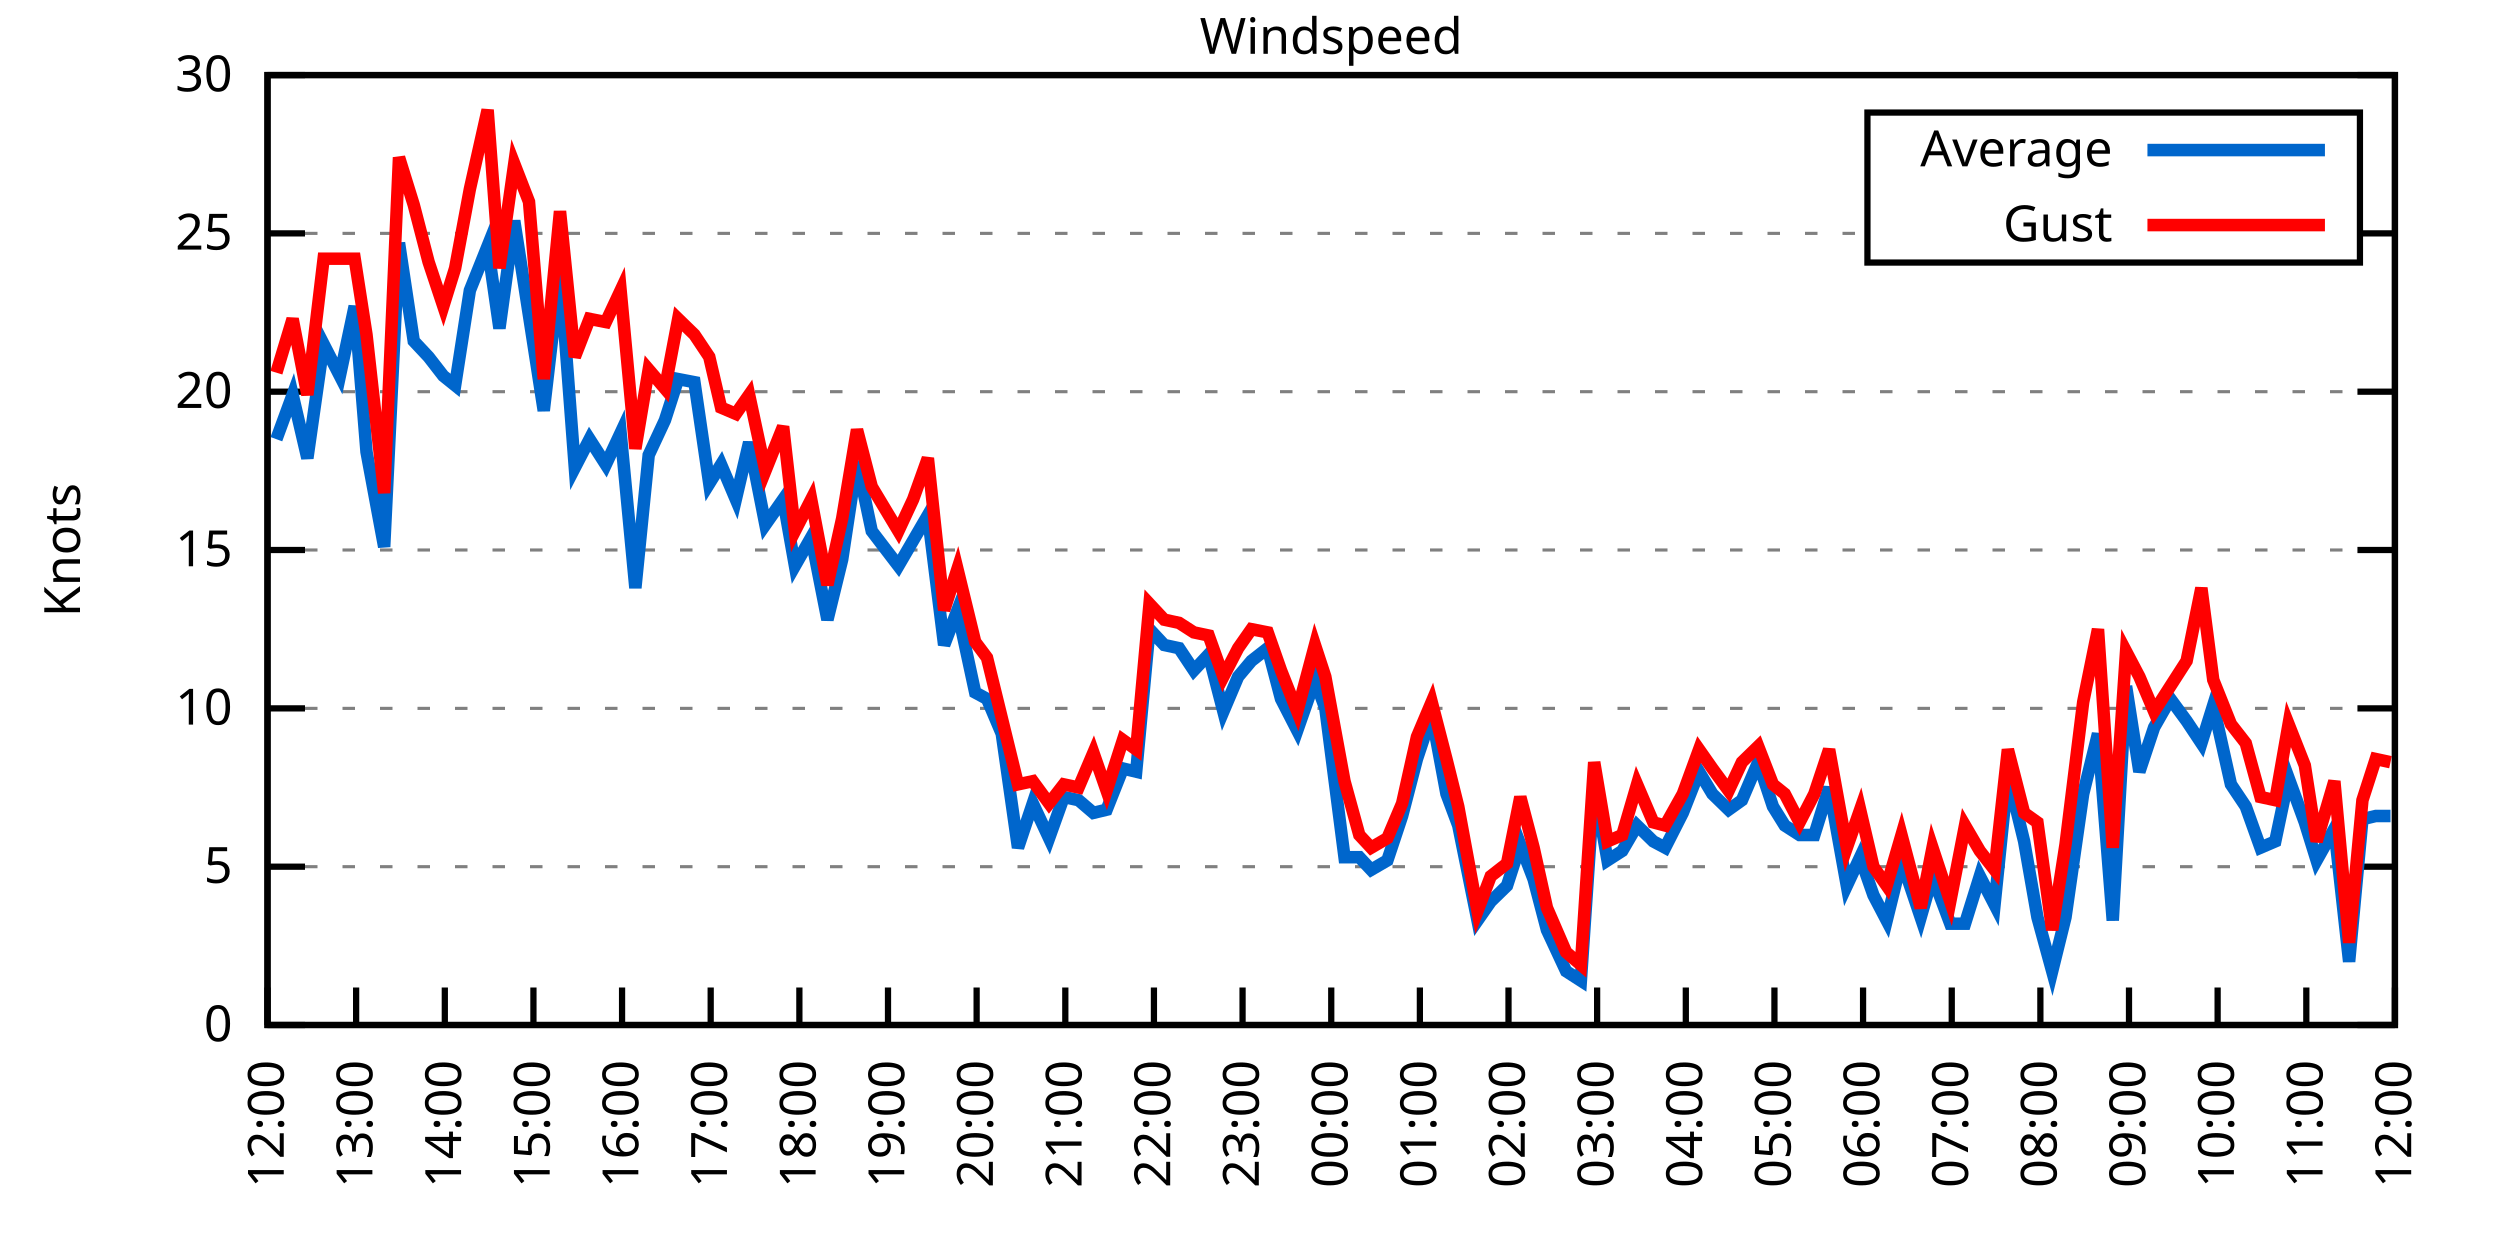
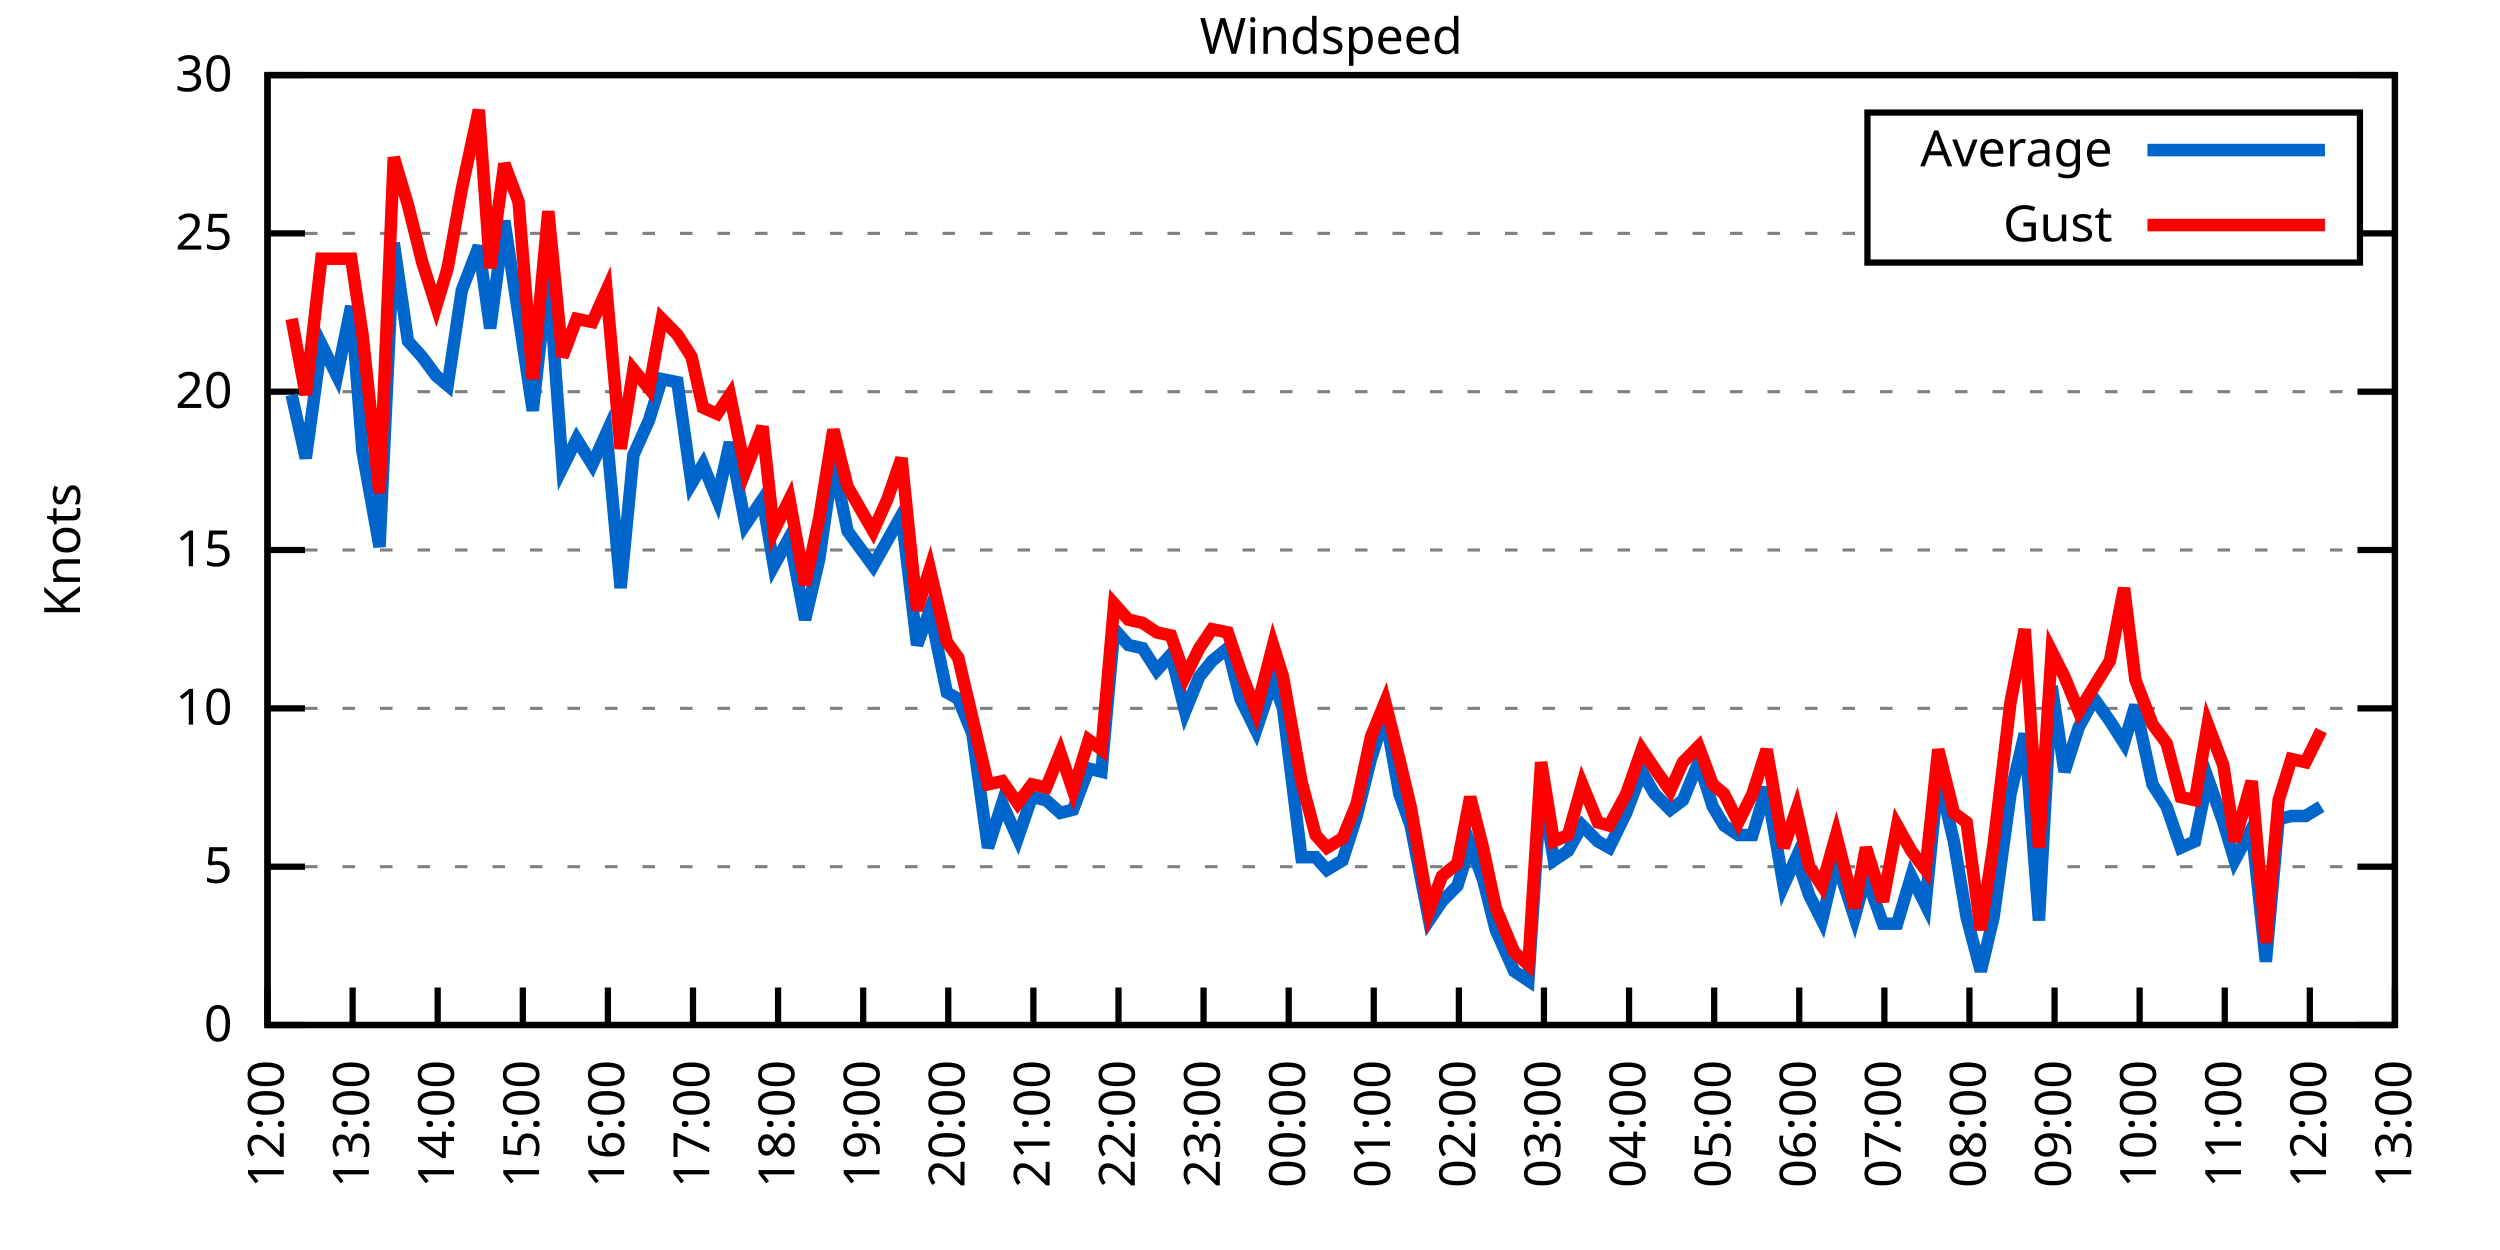
<svg xmlns="http://www.w3.org/2000/svg" xmlns:xlink="http://www.w3.org/1999/xlink" width="400" height="200" viewBox="0 0 400 200">
  <g id="gnuplot_canvas">
    <rect x="0" y="0" width="400" height="200" fill="none" />
    <defs>
      <circle id="gpDot" r="0.5" stroke-width="0.5" stroke="currentColor" />
      <path id="gpPt0" stroke-width="0.333" stroke="currentColor" d="M-1,0 h2 M0,-1 v2" />
      <path id="gpPt1" stroke-width="0.333" stroke="currentColor" d="M-1,-1 L1,1 M1,-1 L-1,1" />
      <path id="gpPt2" stroke-width="0.333" stroke="currentColor" d="M-1,0 L1,0 M0,-1 L0,1 M-1,-1 L1,1 M-1,1 L1,-1" />
      <rect id="gpPt3" stroke-width="0.333" stroke="currentColor" x="-1" y="-1" width="2" height="2" />
      <rect id="gpPt4" stroke-width="0.333" stroke="currentColor" fill="currentColor" x="-1" y="-1" width="2" height="2" />
      <circle id="gpPt5" stroke-width="0.333" stroke="currentColor" cx="0" cy="0" r="1" />
      <use xlink:href="#gpPt5" id="gpPt6" fill="currentColor" stroke="none" />
      <path id="gpPt7" stroke-width="0.333" stroke="currentColor" d="M0,-1.33 L-1.33,0.67 L1.33,0.67 z" />
      <use xlink:href="#gpPt7" id="gpPt8" fill="currentColor" stroke="none" />
      <use xlink:href="#gpPt7" id="gpPt9" stroke="currentColor" transform="rotate(180)" />
      <use xlink:href="#gpPt9" id="gpPt10" fill="currentColor" stroke="none" />
      <use xlink:href="#gpPt3" id="gpPt11" stroke="currentColor" transform="rotate(45)" />
      <use xlink:href="#gpPt11" id="gpPt12" fill="currentColor" stroke="none" />
      <path id="gpPt13" stroke-width="0.333" stroke="currentColor" d="M0,1.330 L1.265,0.411 L0.782,-1.067 L-0.782,-1.076 L-1.265,0.411 z" />
      <use xlink:href="#gpPt13" id="gpPt14" fill="currentColor" stroke="none" />
      <filter id="textbox" filterUnits="objectBoundingBox" x="0" y="0" height="1" width="1">
        <feFlood flood-color="white" flood-opacity="1" result="bgnd" />
        <feComposite in="SourceGraphic" in2="bgnd" operator="atop" />
      </filter>
      <filter id="greybox" filterUnits="objectBoundingBox" x="0" y="0" height="1" width="1">
        <feFlood flood-color="lightgrey" flood-opacity="1" result="grey" />
        <feComposite in="SourceGraphic" in2="grey" operator="atop" />
      </filter>
    </defs>
    <g fill="none" color="white" stroke="currentColor" stroke-width="1.00" stroke-linecap="butt" stroke-linejoin="miter">
</g>
    <g fill="none" color="black" stroke="currentColor" stroke-width="1.00" stroke-linecap="butt" stroke-linejoin="miter">
      <g stroke="none" shape-rendering="crispEdges">
        <polygon fill="rgb(255, 255, 255)" points="42.80,164.00 383.18,164.00 383.18,12.02 42.80,12.02 " />
      </g>
    </g>
    <g fill="none" color="black" stroke="currentColor" stroke-width="1.00" stroke-linecap="butt" stroke-linejoin="miter">
</g>
    <g fill="none" color="black" stroke="black" stroke-width="0.50" stroke-linecap="butt" stroke-linejoin="miter">
</g>
    <g fill="none" color="gray" stroke="currentColor" stroke-width="0.50" stroke-linecap="butt" stroke-linejoin="miter">
      <path stroke="gray" stroke-dasharray="2,4" class="gridline" d="M42.80,164.00 L383.19,164.00  " />
    </g>
    <g fill="none" color="gray" stroke="gray" stroke-width="1.00" stroke-linecap="butt" stroke-linejoin="miter">
</g>
    <g fill="none" color="black" stroke="currentColor" stroke-width="1.00" stroke-linecap="butt" stroke-linejoin="miter">
      <path stroke="black" d="M42.80,164.00 L48.80,164.00 M383.19,164.00 L377.19,164.00  " />
      <g transform="translate(37.20,166.60)" stroke="none" fill="black" font-family="Sans" font-size="8.00" text-anchor="end">
        <text>
          <tspan font-family="Sans"> 0</tspan>
        </text>
      </g>
    </g>
    <g fill="none" color="black" stroke="currentColor" stroke-width="1.00" stroke-linecap="butt" stroke-linejoin="miter">
</g>
    <g fill="none" color="black" stroke="black" stroke-width="0.50" stroke-linecap="butt" stroke-linejoin="miter">
</g>
    <g fill="none" color="gray" stroke="currentColor" stroke-width="0.50" stroke-linecap="butt" stroke-linejoin="miter">
      <path stroke="gray" stroke-dasharray="2,4" class="gridline" d="M42.80,138.67 L383.19,138.67  " />
    </g>
    <g fill="none" color="gray" stroke="gray" stroke-width="1.00" stroke-linecap="butt" stroke-linejoin="miter">
</g>
    <g fill="none" color="black" stroke="currentColor" stroke-width="1.00" stroke-linecap="butt" stroke-linejoin="miter">
      <path stroke="black" d="M42.80,138.67 L48.80,138.67 M383.19,138.67 L377.19,138.67  " />
      <g transform="translate(37.20,141.27)" stroke="none" fill="black" font-family="Sans" font-size="8.00" text-anchor="end">
        <text>
          <tspan font-family="Sans"> 5</tspan>
        </text>
      </g>
    </g>
    <g fill="none" color="black" stroke="currentColor" stroke-width="1.00" stroke-linecap="butt" stroke-linejoin="miter">
</g>
    <g fill="none" color="black" stroke="black" stroke-width="0.50" stroke-linecap="butt" stroke-linejoin="miter">
</g>
    <g fill="none" color="gray" stroke="currentColor" stroke-width="0.50" stroke-linecap="butt" stroke-linejoin="miter">
      <path stroke="gray" stroke-dasharray="2,4" class="gridline" d="M42.80,113.34 L383.19,113.34  " />
    </g>
    <g fill="none" color="gray" stroke="gray" stroke-width="1.00" stroke-linecap="butt" stroke-linejoin="miter">
</g>
    <g fill="none" color="black" stroke="currentColor" stroke-width="1.00" stroke-linecap="butt" stroke-linejoin="miter">
      <path stroke="black" d="M42.80,113.34 L48.80,113.34 M383.19,113.34 L377.19,113.34  " />
      <g transform="translate(37.20,115.94)" stroke="none" fill="black" font-family="Sans" font-size="8.00" text-anchor="end">
        <text>
          <tspan font-family="Sans"> 10</tspan>
        </text>
      </g>
    </g>
    <g fill="none" color="black" stroke="currentColor" stroke-width="1.00" stroke-linecap="butt" stroke-linejoin="miter">
</g>
    <g fill="none" color="black" stroke="black" stroke-width="0.50" stroke-linecap="butt" stroke-linejoin="miter">
</g>
    <g fill="none" color="gray" stroke="currentColor" stroke-width="0.50" stroke-linecap="butt" stroke-linejoin="miter">
      <path stroke="gray" stroke-dasharray="2,4" class="gridline" d="M42.80,88.00 L383.19,88.00  " />
    </g>
    <g fill="none" color="gray" stroke="gray" stroke-width="1.00" stroke-linecap="butt" stroke-linejoin="miter">
</g>
    <g fill="none" color="black" stroke="currentColor" stroke-width="1.00" stroke-linecap="butt" stroke-linejoin="miter">
      <path stroke="black" d="M42.80,88.00 L48.80,88.00 M383.19,88.00 L377.19,88.00  " />
      <g transform="translate(37.20,90.60)" stroke="none" fill="black" font-family="Sans" font-size="8.00" text-anchor="end">
        <text>
          <tspan font-family="Sans"> 15</tspan>
        </text>
      </g>
    </g>
    <g fill="none" color="black" stroke="currentColor" stroke-width="1.00" stroke-linecap="butt" stroke-linejoin="miter">
</g>
    <g fill="none" color="black" stroke="black" stroke-width="0.50" stroke-linecap="butt" stroke-linejoin="miter">
</g>
    <g fill="none" color="gray" stroke="currentColor" stroke-width="0.50" stroke-linecap="butt" stroke-linejoin="miter">
      <path stroke="gray" stroke-dasharray="2,4" class="gridline" d="M42.80,62.67 L383.19,62.67  " />
    </g>
    <g fill="none" color="gray" stroke="gray" stroke-width="1.00" stroke-linecap="butt" stroke-linejoin="miter">
</g>
    <g fill="none" color="black" stroke="currentColor" stroke-width="1.00" stroke-linecap="butt" stroke-linejoin="miter">
      <path stroke="black" d="M42.80,62.67 L48.80,62.67 M383.19,62.67 L377.19,62.67  " />
      <g transform="translate(37.20,65.27)" stroke="none" fill="black" font-family="Sans" font-size="8.00" text-anchor="end">
        <text>
          <tspan font-family="Sans"> 20</tspan>
        </text>
      </g>
    </g>
    <g fill="none" color="black" stroke="currentColor" stroke-width="1.00" stroke-linecap="butt" stroke-linejoin="miter">
</g>
    <g fill="none" color="black" stroke="black" stroke-width="0.50" stroke-linecap="butt" stroke-linejoin="miter">
</g>
    <g fill="none" color="gray" stroke="currentColor" stroke-width="0.50" stroke-linecap="butt" stroke-linejoin="miter">
      <path stroke="gray" stroke-dasharray="2,4" class="gridline" d="M42.80,37.34 L298.79,37.34 M377.59,37.34 L383.19,37.34  " />
    </g>
    <g fill="none" color="gray" stroke="gray" stroke-width="1.00" stroke-linecap="butt" stroke-linejoin="miter">
</g>
    <g fill="none" color="black" stroke="currentColor" stroke-width="1.00" stroke-linecap="butt" stroke-linejoin="miter">
      <path stroke="black" d="M42.80,37.34 L48.80,37.34 M383.19,37.34 L377.19,37.34  " />
      <g transform="translate(37.20,39.94)" stroke="none" fill="black" font-family="Sans" font-size="8.00" text-anchor="end">
        <text>
          <tspan font-family="Sans"> 25</tspan>
        </text>
      </g>
    </g>
    <g fill="none" color="black" stroke="currentColor" stroke-width="1.00" stroke-linecap="butt" stroke-linejoin="miter">
</g>
    <g fill="none" color="black" stroke="black" stroke-width="0.50" stroke-linecap="butt" stroke-linejoin="miter">
</g>
    <g fill="none" color="gray" stroke="currentColor" stroke-width="0.50" stroke-linecap="butt" stroke-linejoin="miter">
      <path stroke="gray" stroke-dasharray="2,4" class="gridline" d="M42.80,12.01 L383.19,12.01  " />
    </g>
    <g fill="none" color="gray" stroke="gray" stroke-width="1.00" stroke-linecap="butt" stroke-linejoin="miter">
</g>
    <g fill="none" color="black" stroke="currentColor" stroke-width="1.00" stroke-linecap="butt" stroke-linejoin="miter">
      <path stroke="black" d="M42.80,12.01 L48.80,12.01 M383.19,12.01 L377.19,12.01  " />
      <g transform="translate(37.20,14.61)" stroke="none" fill="black" font-family="Sans" font-size="8.00" text-anchor="end">
        <text>
          <tspan font-family="Sans"> 30</tspan>
        </text>
      </g>
    </g>
    <g fill="none" color="black" stroke="currentColor" stroke-width="1.00" stroke-linecap="butt" stroke-linejoin="miter">
      <path stroke="black" d="M42.80,164.00 L42.80,158.00  " />
      <g transform="translate(45.40,169.60) rotate(270.00)" stroke="none" fill="black" font-family="Sans" font-size="8.00" text-anchor="end">
        <text>
          <tspan font-family="Sans">12:00</tspan>
        </text>
      </g>
    </g>
    <g fill="none" color="black" stroke="currentColor" stroke-width="1.00" stroke-linecap="butt" stroke-linejoin="miter">
-       <path stroke="black" d="M56.98,164.00 L56.98,158.00  " />
-       <g transform="translate(59.58,169.60) rotate(270.00)" stroke="none" fill="black" font-family="Sans" font-size="8.00" text-anchor="end">
+       <path stroke="black" d="M56.42,164.00 L56.42,158.00  " />
+       <g transform="translate(59.02,169.60) rotate(270.00)" stroke="none" fill="black" font-family="Sans" font-size="8.00" text-anchor="end">
        <text>
          <tspan font-family="Sans">13:00</tspan>
        </text>
      </g>
    </g>
    <g fill="none" color="black" stroke="currentColor" stroke-width="1.00" stroke-linecap="butt" stroke-linejoin="miter">
-       <path stroke="black" d="M71.17,164.00 L71.17,158.00  " />
-       <g transform="translate(73.77,169.60) rotate(270.00)" stroke="none" fill="black" font-family="Sans" font-size="8.00" text-anchor="end">
+       <path stroke="black" d="M70.03,164.00 L70.03,158.00  " />
+       <g transform="translate(72.63,169.60) rotate(270.00)" stroke="none" fill="black" font-family="Sans" font-size="8.00" text-anchor="end">
        <text>
          <tspan font-family="Sans">14:00</tspan>
        </text>
      </g>
    </g>
    <g fill="none" color="black" stroke="currentColor" stroke-width="1.00" stroke-linecap="butt" stroke-linejoin="miter">
-       <path stroke="black" d="M85.35,164.00 L85.35,158.00  " />
-       <g transform="translate(87.95,169.60) rotate(270.00)" stroke="none" fill="black" font-family="Sans" font-size="8.00" text-anchor="end">
+       <path stroke="black" d="M83.65,164.00 L83.65,158.00  " />
+       <g transform="translate(86.25,169.60) rotate(270.00)" stroke="none" fill="black" font-family="Sans" font-size="8.00" text-anchor="end">
        <text>
          <tspan font-family="Sans">15:00</tspan>
        </text>
      </g>
    </g>
    <g fill="none" color="black" stroke="currentColor" stroke-width="1.00" stroke-linecap="butt" stroke-linejoin="miter">
-       <path stroke="black" d="M99.53,164.00 L99.53,158.00  " />
-       <g transform="translate(102.13,169.60) rotate(270.00)" stroke="none" fill="black" font-family="Sans" font-size="8.00" text-anchor="end">
+       <path stroke="black" d="M97.26,164.00 L97.26,158.00  " />
+       <g transform="translate(99.86,169.60) rotate(270.00)" stroke="none" fill="black" font-family="Sans" font-size="8.00" text-anchor="end">
        <text>
          <tspan font-family="Sans">16:00</tspan>
        </text>
      </g>
    </g>
    <g fill="none" color="black" stroke="currentColor" stroke-width="1.00" stroke-linecap="butt" stroke-linejoin="miter">
-       <path stroke="black" d="M113.71,164.00 L113.71,158.00  " />
-       <g transform="translate(116.31,169.60) rotate(270.00)" stroke="none" fill="black" font-family="Sans" font-size="8.00" text-anchor="end">
+       <path stroke="black" d="M110.88,164.00 L110.88,158.00  " />
+       <g transform="translate(113.48,169.60) rotate(270.00)" stroke="none" fill="black" font-family="Sans" font-size="8.00" text-anchor="end">
        <text>
          <tspan font-family="Sans">17:00</tspan>
        </text>
      </g>
    </g>
    <g fill="none" color="black" stroke="currentColor" stroke-width="1.00" stroke-linecap="butt" stroke-linejoin="miter">
-       <path stroke="black" d="M127.90,164.00 L127.90,158.00  " />
-       <g transform="translate(130.50,169.60) rotate(270.00)" stroke="none" fill="black" font-family="Sans" font-size="8.00" text-anchor="end">
+       <path stroke="black" d="M124.49,164.00 L124.49,158.00  " />
+       <g transform="translate(127.09,169.60) rotate(270.00)" stroke="none" fill="black" font-family="Sans" font-size="8.00" text-anchor="end">
        <text>
          <tspan font-family="Sans">18:00</tspan>
        </text>
      </g>
    </g>
    <g fill="none" color="black" stroke="currentColor" stroke-width="1.00" stroke-linecap="butt" stroke-linejoin="miter">
-       <path stroke="black" d="M142.08,164.00 L142.08,158.00  " />
-       <g transform="translate(144.68,169.60) rotate(270.00)" stroke="none" fill="black" font-family="Sans" font-size="8.00" text-anchor="end">
+       <path stroke="black" d="M138.11,164.00 L138.11,158.00  " />
+       <g transform="translate(140.71,169.60) rotate(270.00)" stroke="none" fill="black" font-family="Sans" font-size="8.00" text-anchor="end">
        <text>
          <tspan font-family="Sans">19:00</tspan>
        </text>
      </g>
    </g>
    <g fill="none" color="black" stroke="currentColor" stroke-width="1.00" stroke-linecap="butt" stroke-linejoin="miter">
-       <path stroke="black" d="M156.26,164.00 L156.26,158.00  " />
-       <g transform="translate(158.86,169.60) rotate(270.00)" stroke="none" fill="black" font-family="Sans" font-size="8.00" text-anchor="end">
+       <path stroke="black" d="M151.72,164.00 L151.72,158.00  " />
+       <g transform="translate(154.32,169.60) rotate(270.00)" stroke="none" fill="black" font-family="Sans" font-size="8.00" text-anchor="end">
        <text>
          <tspan font-family="Sans">20:00</tspan>
        </text>
      </g>
    </g>
    <g fill="none" color="black" stroke="currentColor" stroke-width="1.00" stroke-linecap="butt" stroke-linejoin="miter">
-       <path stroke="black" d="M170.45,164.00 L170.45,158.00  " />
-       <g transform="translate(173.05,169.60) rotate(270.00)" stroke="none" fill="black" font-family="Sans" font-size="8.00" text-anchor="end">
+       <path stroke="black" d="M165.34,164.00 L165.34,158.00  " />
+       <g transform="translate(167.94,169.60) rotate(270.00)" stroke="none" fill="black" font-family="Sans" font-size="8.00" text-anchor="end">
        <text>
          <tspan font-family="Sans">21:00</tspan>
        </text>
      </g>
    </g>
    <g fill="none" color="black" stroke="currentColor" stroke-width="1.00" stroke-linecap="butt" stroke-linejoin="miter">
-       <path stroke="black" d="M184.63,164.00 L184.63,158.00  " />
-       <g transform="translate(187.23,169.60) rotate(270.00)" stroke="none" fill="black" font-family="Sans" font-size="8.00" text-anchor="end">
+       <path stroke="black" d="M178.96,164.00 L178.96,158.00  " />
+       <g transform="translate(181.56,169.60) rotate(270.00)" stroke="none" fill="black" font-family="Sans" font-size="8.00" text-anchor="end">
        <text>
          <tspan font-family="Sans">22:00</tspan>
        </text>
      </g>
    </g>
    <g fill="none" color="black" stroke="currentColor" stroke-width="1.00" stroke-linecap="butt" stroke-linejoin="miter">
-       <path stroke="black" d="M198.81,164.00 L198.81,158.00  " />
-       <g transform="translate(201.41,169.60) rotate(270.00)" stroke="none" fill="black" font-family="Sans" font-size="8.00" text-anchor="end">
+       <path stroke="black" d="M192.57,164.00 L192.57,158.00  " />
+       <g transform="translate(195.17,169.60) rotate(270.00)" stroke="none" fill="black" font-family="Sans" font-size="8.00" text-anchor="end">
        <text>
          <tspan font-family="Sans">23:00</tspan>
        </text>
      </g>
    </g>
    <g fill="none" color="black" stroke="currentColor" stroke-width="1.00" stroke-linecap="butt" stroke-linejoin="miter">
-       <path stroke="black" d="M213.00,164.00 L213.00,158.00  " />
-       <g transform="translate(215.60,169.60) rotate(270.00)" stroke="none" fill="black" font-family="Sans" font-size="8.00" text-anchor="end">
+       <path stroke="black" d="M206.19,164.00 L206.19,158.00  " />
+       <g transform="translate(208.79,169.60) rotate(270.00)" stroke="none" fill="black" font-family="Sans" font-size="8.00" text-anchor="end">
        <text>
          <tspan font-family="Sans">00:00</tspan>
        </text>
      </g>
    </g>
    <g fill="none" color="black" stroke="currentColor" stroke-width="1.00" stroke-linecap="butt" stroke-linejoin="miter">
-       <path stroke="black" d="M227.18,164.00 L227.18,158.00  " />
-       <g transform="translate(229.78,169.60) rotate(270.00)" stroke="none" fill="black" font-family="Sans" font-size="8.00" text-anchor="end">
+       <path stroke="black" d="M219.80,164.00 L219.80,158.00  " />
+       <g transform="translate(222.40,169.60) rotate(270.00)" stroke="none" fill="black" font-family="Sans" font-size="8.00" text-anchor="end">
        <text>
          <tspan font-family="Sans">01:00</tspan>
        </text>
      </g>
    </g>
    <g fill="none" color="black" stroke="currentColor" stroke-width="1.00" stroke-linecap="butt" stroke-linejoin="miter">
-       <path stroke="black" d="M241.36,164.00 L241.36,158.00  " />
-       <g transform="translate(243.96,169.60) rotate(270.00)" stroke="none" fill="black" font-family="Sans" font-size="8.00" text-anchor="end">
+       <path stroke="black" d="M233.42,164.00 L233.42,158.00  " />
+       <g transform="translate(236.02,169.60) rotate(270.00)" stroke="none" fill="black" font-family="Sans" font-size="8.00" text-anchor="end">
        <text>
          <tspan font-family="Sans">02:00</tspan>
        </text>
      </g>
    </g>
    <g fill="none" color="black" stroke="currentColor" stroke-width="1.00" stroke-linecap="butt" stroke-linejoin="miter">
-       <path stroke="black" d="M255.54,164.00 L255.54,158.00  " />
-       <g transform="translate(258.14,169.60) rotate(270.00)" stroke="none" fill="black" font-family="Sans" font-size="8.00" text-anchor="end">
+       <path stroke="black" d="M247.03,164.00 L247.03,158.00  " />
+       <g transform="translate(249.63,169.60) rotate(270.00)" stroke="none" fill="black" font-family="Sans" font-size="8.00" text-anchor="end">
        <text>
          <tspan font-family="Sans">03:00</tspan>
        </text>
      </g>
    </g>
    <g fill="none" color="black" stroke="currentColor" stroke-width="1.00" stroke-linecap="butt" stroke-linejoin="miter">
-       <path stroke="black" d="M269.73,164.00 L269.73,158.00  " />
-       <g transform="translate(272.33,169.60) rotate(270.00)" stroke="none" fill="black" font-family="Sans" font-size="8.00" text-anchor="end">
+       <path stroke="black" d="M260.65,164.00 L260.65,158.00  " />
+       <g transform="translate(263.25,169.60) rotate(270.00)" stroke="none" fill="black" font-family="Sans" font-size="8.00" text-anchor="end">
        <text>
          <tspan font-family="Sans">04:00</tspan>
        </text>
      </g>
    </g>
    <g fill="none" color="black" stroke="currentColor" stroke-width="1.00" stroke-linecap="butt" stroke-linejoin="miter">
-       <path stroke="black" d="M283.91,164.00 L283.91,158.00  " />
-       <g transform="translate(286.51,169.60) rotate(270.00)" stroke="none" fill="black" font-family="Sans" font-size="8.00" text-anchor="end">
+       <path stroke="black" d="M274.27,164.00 L274.27,158.00  " />
+       <g transform="translate(276.87,169.60) rotate(270.00)" stroke="none" fill="black" font-family="Sans" font-size="8.00" text-anchor="end">
        <text>
          <tspan font-family="Sans">05:00</tspan>
        </text>
      </g>
    </g>
    <g fill="none" color="black" stroke="currentColor" stroke-width="1.00" stroke-linecap="butt" stroke-linejoin="miter">
-       <path stroke="black" d="M298.09,164.00 L298.09,158.00  " />
-       <g transform="translate(300.69,169.60) rotate(270.00)" stroke="none" fill="black" font-family="Sans" font-size="8.00" text-anchor="end">
+       <path stroke="black" d="M287.88,164.00 L287.88,158.00  " />
+       <g transform="translate(290.48,169.60) rotate(270.00)" stroke="none" fill="black" font-family="Sans" font-size="8.00" text-anchor="end">
        <text>
          <tspan font-family="Sans">06:00</tspan>
        </text>
      </g>
    </g>
    <g fill="none" color="black" stroke="currentColor" stroke-width="1.00" stroke-linecap="butt" stroke-linejoin="miter">
-       <path stroke="black" d="M312.28,164.00 L312.28,158.00  " />
-       <g transform="translate(314.88,169.60) rotate(270.00)" stroke="none" fill="black" font-family="Sans" font-size="8.00" text-anchor="end">
+       <path stroke="black" d="M301.50,164.00 L301.50,158.00  " />
+       <g transform="translate(304.10,169.60) rotate(270.00)" stroke="none" fill="black" font-family="Sans" font-size="8.00" text-anchor="end">
        <text>
          <tspan font-family="Sans">07:00</tspan>
        </text>
      </g>
    </g>
    <g fill="none" color="black" stroke="currentColor" stroke-width="1.00" stroke-linecap="butt" stroke-linejoin="miter">
-       <path stroke="black" d="M326.46,164.00 L326.46,158.00  " />
-       <g transform="translate(329.06,169.60) rotate(270.00)" stroke="none" fill="black" font-family="Sans" font-size="8.00" text-anchor="end">
+       <path stroke="black" d="M315.11,164.00 L315.11,158.00  " />
+       <g transform="translate(317.71,169.60) rotate(270.00)" stroke="none" fill="black" font-family="Sans" font-size="8.00" text-anchor="end">
        <text>
          <tspan font-family="Sans">08:00</tspan>
        </text>
      </g>
    </g>
    <g fill="none" color="black" stroke="currentColor" stroke-width="1.00" stroke-linecap="butt" stroke-linejoin="miter">
-       <path stroke="black" d="M340.64,164.00 L340.64,158.00  " />
-       <g transform="translate(343.24,169.60) rotate(270.00)" stroke="none" fill="black" font-family="Sans" font-size="8.00" text-anchor="end">
+       <path stroke="black" d="M328.73,164.00 L328.73,158.00  " />
+       <g transform="translate(331.33,169.60) rotate(270.00)" stroke="none" fill="black" font-family="Sans" font-size="8.00" text-anchor="end">
        <text>
          <tspan font-family="Sans">09:00</tspan>
        </text>
      </g>
    </g>
    <g fill="none" color="black" stroke="currentColor" stroke-width="1.00" stroke-linecap="butt" stroke-linejoin="miter">
-       <path stroke="black" d="M354.82,164.00 L354.82,158.00  " />
-       <g transform="translate(357.42,169.60) rotate(270.00)" stroke="none" fill="black" font-family="Sans" font-size="8.00" text-anchor="end">
+       <path stroke="black" d="M342.34,164.00 L342.34,158.00  " />
+       <g transform="translate(344.94,169.60) rotate(270.00)" stroke="none" fill="black" font-family="Sans" font-size="8.00" text-anchor="end">
        <text>
          <tspan font-family="Sans">10:00</tspan>
        </text>
      </g>
    </g>
    <g fill="none" color="black" stroke="currentColor" stroke-width="1.00" stroke-linecap="butt" stroke-linejoin="miter">
-       <path stroke="black" d="M369.01,164.00 L369.01,158.00  " />
-       <g transform="translate(371.61,169.60) rotate(270.00)" stroke="none" fill="black" font-family="Sans" font-size="8.00" text-anchor="end">
+       <path stroke="black" d="M355.96,164.00 L355.96,158.00  " />
+       <g transform="translate(358.56,169.60) rotate(270.00)" stroke="none" fill="black" font-family="Sans" font-size="8.00" text-anchor="end">
        <text>
          <tspan font-family="Sans">11:00</tspan>
+         </text>
+       </g>
+     </g>
+     <g fill="none" color="black" stroke="currentColor" stroke-width="1.00" stroke-linecap="butt" stroke-linejoin="miter">
+       <path stroke="black" d="M369.57,164.00 L369.57,158.00  " />
+       <g transform="translate(372.17,169.60) rotate(270.00)" stroke="none" fill="black" font-family="Sans" font-size="8.00" text-anchor="end">
+         <text>
+           <tspan font-family="Sans">12:00</tspan>
        </text>
      </g>
    </g>
    <g fill="none" color="black" stroke="currentColor" stroke-width="1.00" stroke-linecap="butt" stroke-linejoin="miter">
      <path stroke="black" d="M383.19,164.00 L383.19,158.00  " />
      <g transform="translate(385.79,169.60) rotate(270.00)" stroke="none" fill="black" font-family="Sans" font-size="8.00" text-anchor="end">
        <text>
-           <tspan font-family="Sans">12:00</tspan>
+           <tspan font-family="Sans">13:00</tspan>
        </text>
      </g>
    </g>
    <g fill="none" color="black" stroke="currentColor" stroke-width="1.00" stroke-linecap="butt" stroke-linejoin="miter">
</g>
    <g fill="none" color="black" stroke="currentColor" stroke-width="1.00" stroke-linecap="butt" stroke-linejoin="miter">
      <path stroke="black" d="M42.80,12.01 L42.80,164.00 L383.19,164.00 L383.19,12.01 L42.80,12.01 Z  " />
    </g>
    <g fill="none" color="black" stroke="currentColor" stroke-width="1.00" stroke-linecap="butt" stroke-linejoin="miter">
</g>
    <g fill="none" color="black" stroke="currentColor" stroke-width="1.00" stroke-linecap="butt" stroke-linejoin="miter">
      <path stroke="black" d="M298.79,42.01 L298.79,18.01 L377.59,18.01 L377.59,42.01 L298.79,42.01 Z  " />
    </g>
    <g id="Windspeed_plot_1">
      <g fill="none" color="white" stroke="black" stroke-width="2.00" stroke-linecap="butt" stroke-linejoin="miter">
</g>
      <g fill="none" color="black" stroke="currentColor" stroke-width="2.00" stroke-linecap="butt" stroke-linejoin="miter">
        <g transform="translate(337.99,26.61)" stroke="none" fill="black" font-family="Sans" font-size="8.00" text-anchor="end">
          <text>
            <tspan font-family="Sans">Average</tspan>
          </text>
        </g>
      </g>
      <g fill="none" color="black" stroke="currentColor" stroke-width="2.00" stroke-linecap="butt" stroke-linejoin="miter">
-         <path stroke="rgb(  0, 102, 204)" d="M343.59,24.01 L371.99,24.01 M44.22,70.27 L46.82,63.18 L49.18,73.31 L51.78,55.07 L54.38,60.14 L56.75,48.99   L58.64,72.30 L61.47,87.50 L63.84,38.86 L66.20,54.57 L68.57,57.10 L70.93,60.14 L72.82,61.66 L75.18,46.46   L78.02,39.37 L79.91,52.54 L82.28,35.32 L84.64,50.51 L87.00,65.71 L89.60,43.42 L91.97,74.83 L94.33,70.27   L96.93,74.33 L99.30,69.26 L101.66,94.08 L103.79,72.81 L106.39,67.23 L108.51,60.65 L111.11,61.15 L113.48,77.37   L115.37,74.33 L117.73,79.90 L119.86,70.78 L122.46,83.95 L125.30,79.90 L127.19,90.54 L129.79,85.98 L132.39,99.15   L134.75,89.52 L137.12,73.82 L139.48,84.97 L143.74,90.54 L146.10,86.49 L148.46,82.43 L151.06,103.20 L153.19,97.63   L156.03,110.80 L157.92,111.82 L160.28,117.39 L162.88,135.63 L165.25,128.54 L167.85,134.11 L170.21,127.52 L172.57,128.03   L174.94,130.06 L177.06,129.55 L179.67,122.96 L181.79,123.47 L183.92,100.67 L186.28,103.20 L188.65,103.71 L191.01,107.26   L193.38,104.72 L195.74,113.84 L198.10,108.27 L200.23,105.74 L202.83,103.71 L204.96,111.82 L207.56,116.88 L210.39,108.78   L212.05,113.34 L215.12,137.15 L217.49,137.15 L219.38,139.17 L221.98,137.66 L224.34,130.56 L226.71,121.44 L229.07,114.35   L231.43,127.02 L233.32,132.08 L236.40,147.28 L238.52,144.24 L241.12,141.71 L243.25,135.12 L245.38,140.69 L247.51,148.80   L250.58,155.39 L252.94,156.91 L255.07,125.50 L257.20,137.66 L259.56,136.14 L261.93,132.08 L264.53,134.62 L266.42,135.63   L269.25,130.06 L271.85,123.47 L273.98,127.02 L276.58,129.55 L278.71,128.03 L281.31,121.95 L283.67,129.04 L285.56,132.08   L287.93,133.60 L290.29,133.60 L292.66,126.00 L295.49,141.71 L297.62,137.15 L299.75,143.23 L301.87,147.28 L304.24,137.66   L307.31,146.77 L309.20,140.19 L312.04,147.79 L314.40,147.79 L316.77,140.19 L319.13,144.75 L321.26,123.98 L323.86,134.62   L325.99,146.77 L328.35,155.39 L330.48,146.77 L333.31,127.02 L335.68,117.39 L338.04,147.28 L340.17,109.79 L342.30,123.47   L344.66,116.38 L347.26,111.82 L349.86,115.36 L352.22,118.91 L354.12,112.83 L356.95,125.50 L359.32,129.04 L361.68,135.63   L364.04,134.62 L366.17,124.48 L368.77,131.58 L370.66,137.66 L373.50,132.59 L375.86,153.87 L377.99,131.07 L380.12,130.56   L382.48,130.56  " />
+         <path stroke="rgb(  0, 102, 204)" d="M343.59,24.01 L371.99,24.01 M46.66,63.18 L48.93,73.31 L51.42,55.07 L53.92,60.14 L56.19,48.99 L58.00,72.30   L60.73,87.50 L63.00,38.86 L65.27,54.57 L67.54,57.10 L69.80,60.14 L71.62,61.66 L73.89,46.46 L76.61,39.37   L78.43,52.54 L80.70,35.32 L82.97,50.51 L85.24,65.71 L87.73,43.42 L90.00,74.83 L92.27,70.27 L94.77,74.33   L97.04,69.26 L99.30,94.08 L101.35,72.81 L103.84,67.23 L105.89,60.65 L108.38,61.15 L110.65,77.37 L112.47,74.33   L114.74,79.90 L116.78,70.78 L119.27,83.95 L122.00,79.90 L123.81,90.54 L126.31,85.98 L128.81,99.15 L131.07,89.52   L133.34,73.82 L135.61,84.97 L139.70,90.54 L141.97,86.49 L144.24,82.43 L146.73,103.20 L148.77,97.63 L151.50,110.80   L153.31,111.82 L155.58,117.39 L158.08,135.63 L160.35,128.54 L162.84,134.11 L165.11,127.52 L167.38,128.03 L169.65,130.06   L171.69,129.55 L174.19,122.96 L176.23,123.47 L178.28,100.67 L180.54,103.20 L182.81,103.71 L185.08,107.26 L187.35,104.72   L189.62,113.84 L191.89,108.27 L193.93,105.74 L196.43,103.71 L198.47,111.82 L200.97,116.88 L203.69,108.78 L205.28,113.34   L208.23,137.15 L210.50,137.15 L212.31,139.17 L214.81,137.66 L217.08,130.56 L219.35,121.44 L221.62,114.35 L223.89,127.02   L225.70,132.08 L228.65,147.28 L230.70,144.24 L233.19,141.71 L235.23,135.12 L237.28,140.69 L239.32,148.80 L242.27,155.39   L244.54,156.91 L246.58,125.50 L248.62,137.66 L250.89,136.14 L253.16,132.08 L255.66,134.62 L257.47,135.63 L260.20,130.06   L262.69,123.47 L264.73,127.02 L267.23,129.55 L269.27,128.03 L271.77,121.95 L274.04,129.04 L275.85,132.08 L278.12,133.60   L280.39,133.60 L282.66,126.00 L285.38,141.71 L287.43,137.15 L289.47,143.23 L291.51,147.28 L293.78,137.66 L296.73,146.77   L298.55,140.19 L301.27,147.79 L303.54,147.79 L305.81,140.19 L308.08,144.75 L310.12,123.98 L312.62,134.62 L314.66,146.77   L316.93,155.39 L318.97,146.77 L321.69,127.02 L323.96,117.39 L326.23,147.28 L328.27,109.79 L330.32,123.47 L332.59,116.38   L335.08,111.82 L337.58,115.36 L339.85,118.91 L341.66,112.83 L344.39,125.50 L346.65,129.04 L348.92,135.63 L351.19,134.62   L353.24,124.48 L355.73,131.58 L357.55,137.66 L360.27,132.59 L362.54,153.87 L364.58,131.07 L366.62,130.56 L368.89,130.56   L371.39,129.04  " />
      </g>
    </g>
    <g id="Windspeed_plot_2">
      <g fill="none" color="black" stroke="currentColor" stroke-width="2.00" stroke-linecap="butt" stroke-linejoin="miter">
        <g transform="translate(337.99,38.61)" stroke="none" fill="black" font-family="Sans" font-size="8.00" text-anchor="end">
          <text>
            <tspan font-family="Sans">Gust</tspan>
          </text>
        </g>
      </g>
      <g fill="none" color="black" stroke="currentColor" stroke-width="2.00" stroke-linecap="butt" stroke-linejoin="miter">
-         <path stroke="rgb(255,   0,   0)" d="M343.59,36.01 L371.99,36.01 M44.22,59.63 L46.82,51.02 L49.18,63.18 L51.78,41.39 L54.38,41.39 L56.75,41.39   L58.64,53.55 L61.47,78.89 L63.84,25.18 L66.20,32.78 L68.57,41.90 L70.93,48.99 L72.82,42.91 L75.18,30.25   L78.02,17.58 L79.91,42.91 L82.28,26.20 L84.64,32.28 L87.00,60.65 L89.60,33.80 L91.97,57.10 L94.33,51.02   L96.93,51.53 L99.30,46.46 L101.66,71.79 L103.79,59.13 L106.39,62.17 L108.51,51.02 L111.11,53.55 L113.48,57.10   L115.37,65.21 L117.73,66.22 L119.86,63.18 L122.46,75.34 L125.30,68.25 L127.19,84.97 L129.79,79.90 L132.39,93.58   L134.75,82.94 L137.12,68.75 L139.48,77.87 L143.74,84.97 L146.10,79.90 L148.46,73.31 L151.06,97.63 L153.19,91.04   L156.03,102.70 L157.92,105.23 L160.28,114.86 L162.88,125.50 L165.25,124.99 L167.85,128.54 L170.21,125.50 L172.57,126.00   L174.94,120.43 L177.06,126.51 L179.67,118.40 L181.79,119.92 L183.92,96.62 L186.28,99.15 L188.65,99.66 L191.01,101.18   L193.38,101.68 L195.74,108.27 L198.10,103.71 L200.23,100.67 L202.83,101.18 L204.96,107.26 L207.56,113.84 L210.39,103.20   L212.05,108.27 L215.12,124.99 L217.49,133.60 L219.38,135.63 L221.98,134.11 L224.34,128.54 L226.71,117.90 L229.07,112.32   L231.43,121.44 L233.32,129.04 L236.40,145.76 L238.52,140.19 L241.12,138.16 L243.25,127.52 L245.38,135.63 L247.51,145.25   L250.58,152.35 L252.94,154.37 L255.07,121.95 L257.20,134.62 L259.56,133.60 L261.93,125.50 L264.53,131.58 L266.42,132.08   L269.25,127.02 L271.85,119.92 L273.98,122.96 L276.58,126.51 L278.71,121.95 L281.31,119.42 L283.67,125.50 L285.56,127.02   L287.93,131.58 L290.29,127.02 L292.66,119.92 L295.49,135.63 L297.62,129.55 L299.75,138.67 L301.87,141.71 L304.24,133.60   L307.31,145.25 L309.20,135.63 L312.04,144.24 L314.40,132.08 L316.77,136.14 L319.13,139.17 L321.26,119.92 L323.86,130.06   L325.99,131.58 L328.35,148.80 L330.48,135.12 L333.31,112.32 L335.68,100.67 L338.04,135.63 L340.17,104.22 L342.30,108.27   L344.66,113.84 L347.26,109.79 L349.86,105.74 L352.22,94.08 L354.12,108.78 L356.95,115.87 L359.32,118.91 L361.68,127.52   L364.04,128.03 L366.17,115.87 L368.77,122.46 L370.66,134.62 L373.50,124.99 L375.86,150.83 L377.99,128.03 L380.12,121.44   L382.48,121.95  " />
+         <path stroke="rgb(255,   0,   0)" d="M343.59,36.01 L371.99,36.01 M46.66,51.02 L48.93,63.18 L51.42,41.39 L53.92,41.39 L56.19,41.39 L58.00,53.55   L60.73,78.89 L63.00,25.18 L65.27,32.78 L67.54,41.90 L69.80,48.99 L71.62,42.91 L73.89,30.25 L76.61,17.58   L78.43,42.91 L80.70,26.20 L82.97,32.28 L85.24,60.65 L87.73,33.80 L90.00,57.10 L92.27,51.02 L94.77,51.53   L97.04,46.46 L99.30,71.79 L101.35,59.13 L103.84,62.17 L105.89,51.02 L108.38,53.55 L110.65,57.10 L112.47,65.21   L114.74,66.22 L116.78,63.18 L119.27,75.34 L122.00,68.25 L123.81,84.97 L126.31,79.90 L128.81,93.58 L131.07,82.94   L133.34,68.75 L135.61,77.87 L139.70,84.97 L141.97,79.90 L144.24,73.31 L146.73,97.63 L148.77,91.04 L151.50,102.70   L153.31,105.23 L155.58,114.86 L158.08,125.50 L160.35,124.99 L162.84,128.54 L165.11,125.50 L167.38,126.00 L169.65,120.43   L171.69,126.51 L174.19,118.40 L176.23,119.92 L178.28,96.62 L180.54,99.15 L182.81,99.66 L185.08,101.18 L187.35,101.68   L189.62,108.27 L191.89,103.71 L193.93,100.67 L196.43,101.18 L198.47,107.26 L200.97,113.84 L203.69,103.20 L205.28,108.27   L208.23,124.99 L210.50,133.60 L212.31,135.63 L214.81,134.11 L217.08,128.54 L219.35,117.90 L221.62,112.32 L223.89,121.44   L225.70,129.04 L228.65,145.76 L230.70,140.19 L233.19,138.16 L235.23,127.52 L237.28,135.63 L239.32,145.25 L242.27,152.35   L244.54,154.37 L246.58,121.95 L248.62,134.62 L250.89,133.60 L253.16,125.50 L255.66,131.58 L257.47,132.08 L260.20,127.02   L262.69,119.92 L264.73,122.96 L267.23,126.51 L269.27,121.95 L271.77,119.42 L274.04,125.50 L275.85,127.02 L278.12,131.58   L280.39,127.02 L282.66,119.92 L285.38,135.63 L287.43,129.55 L289.47,138.67 L291.51,141.71 L293.78,133.60 L296.73,145.25   L298.55,135.63 L301.27,144.24 L303.54,132.08 L305.81,136.14 L308.08,139.17 L310.12,119.92 L312.62,130.06 L314.66,131.58   L316.93,148.80 L318.97,135.12 L321.69,112.32 L323.96,100.67 L326.23,135.63 L328.27,104.22 L330.32,108.27 L332.59,113.84   L335.08,109.79 L337.58,105.74 L339.85,94.08 L341.66,108.78 L344.39,115.87 L346.65,118.91 L348.92,127.52 L351.19,128.03   L353.24,115.87 L355.73,122.46 L357.55,134.62 L360.27,124.99 L362.54,150.83 L364.58,128.03 L366.62,121.44 L368.89,121.95   L371.39,116.88  " />
      </g>
    </g>
    <g fill="none" color="black" stroke="currentColor" stroke-width="2.00" stroke-linecap="butt" stroke-linejoin="miter">
</g>
    <g fill="none" color="black" stroke="black" stroke-width="1.00" stroke-linecap="butt" stroke-linejoin="miter">
</g>
    <g fill="none" color="black" stroke="currentColor" stroke-width="1.00" stroke-linecap="butt" stroke-linejoin="miter">
      <path stroke="black" d="M42.80,12.01 L42.80,164.00 L383.19,164.00 L383.19,12.01 L42.80,12.01 Z  " />
      <g transform="translate(12.80,88.01) rotate(270.00)" stroke="none" fill="black" font-family="Sans" font-size="8.00" text-anchor="middle">
        <text>
          <tspan font-family="Sans">Knots</tspan>
        </text>
      </g>
    </g>
    <g fill="none" color="black" stroke="currentColor" stroke-width="1.00" stroke-linecap="butt" stroke-linejoin="miter">
</g>
    <g fill="none" color="black" stroke="currentColor" stroke-width="1.00" stroke-linecap="butt" stroke-linejoin="miter">
      <g transform="translate(212.99,8.61)" stroke="none" fill="black" font-family="Sans" font-size="8.00" text-anchor="middle">
        <text>
          <tspan font-family="Sans">Windspeed</tspan>
        </text>
      </g>
    </g>
    <g fill="none" color="black" stroke="currentColor" stroke-width="1.00" stroke-linecap="butt" stroke-linejoin="miter">
</g>
  </g>
</svg>
